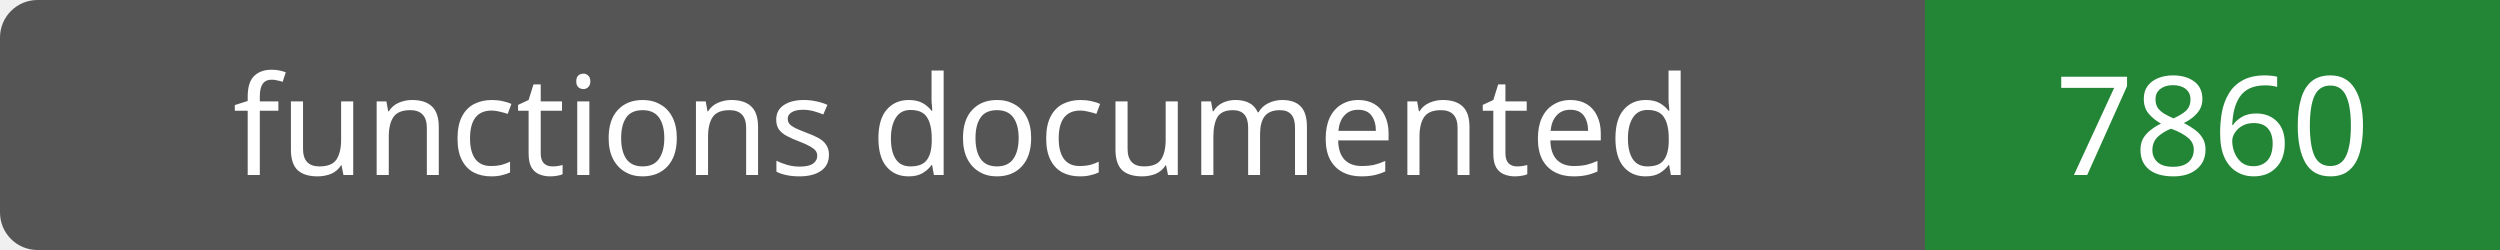
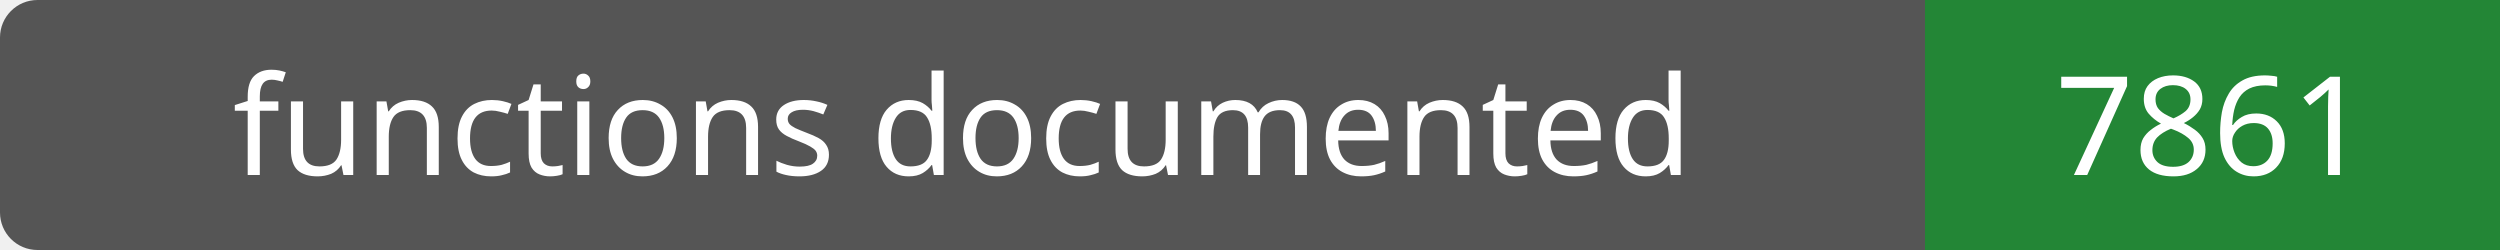
- <svg xmlns="http://www.w3.org/2000/svg" width="200" height="20" role="img" aria-label="functions documented: 7860">
+ <svg xmlns="http://www.w3.org/2000/svg" width="200" height="20" role="img" aria-label="functions documented: 7861">
  <rect width="200" height="20" rx="3" fill="#555" />
  <path fill="#238636" d="M154 0h46v20H154z" />
  <g fill="#fff" text-anchor="middle" font-family="Verdana,sans-serif" font-size="11">
    <text x="77.0" y="14">functions documented</text>
-     <text x="177.0" y="14">7860</text>
+     <text x="177.0" y="14">7861</text>
  </g>
</svg>
